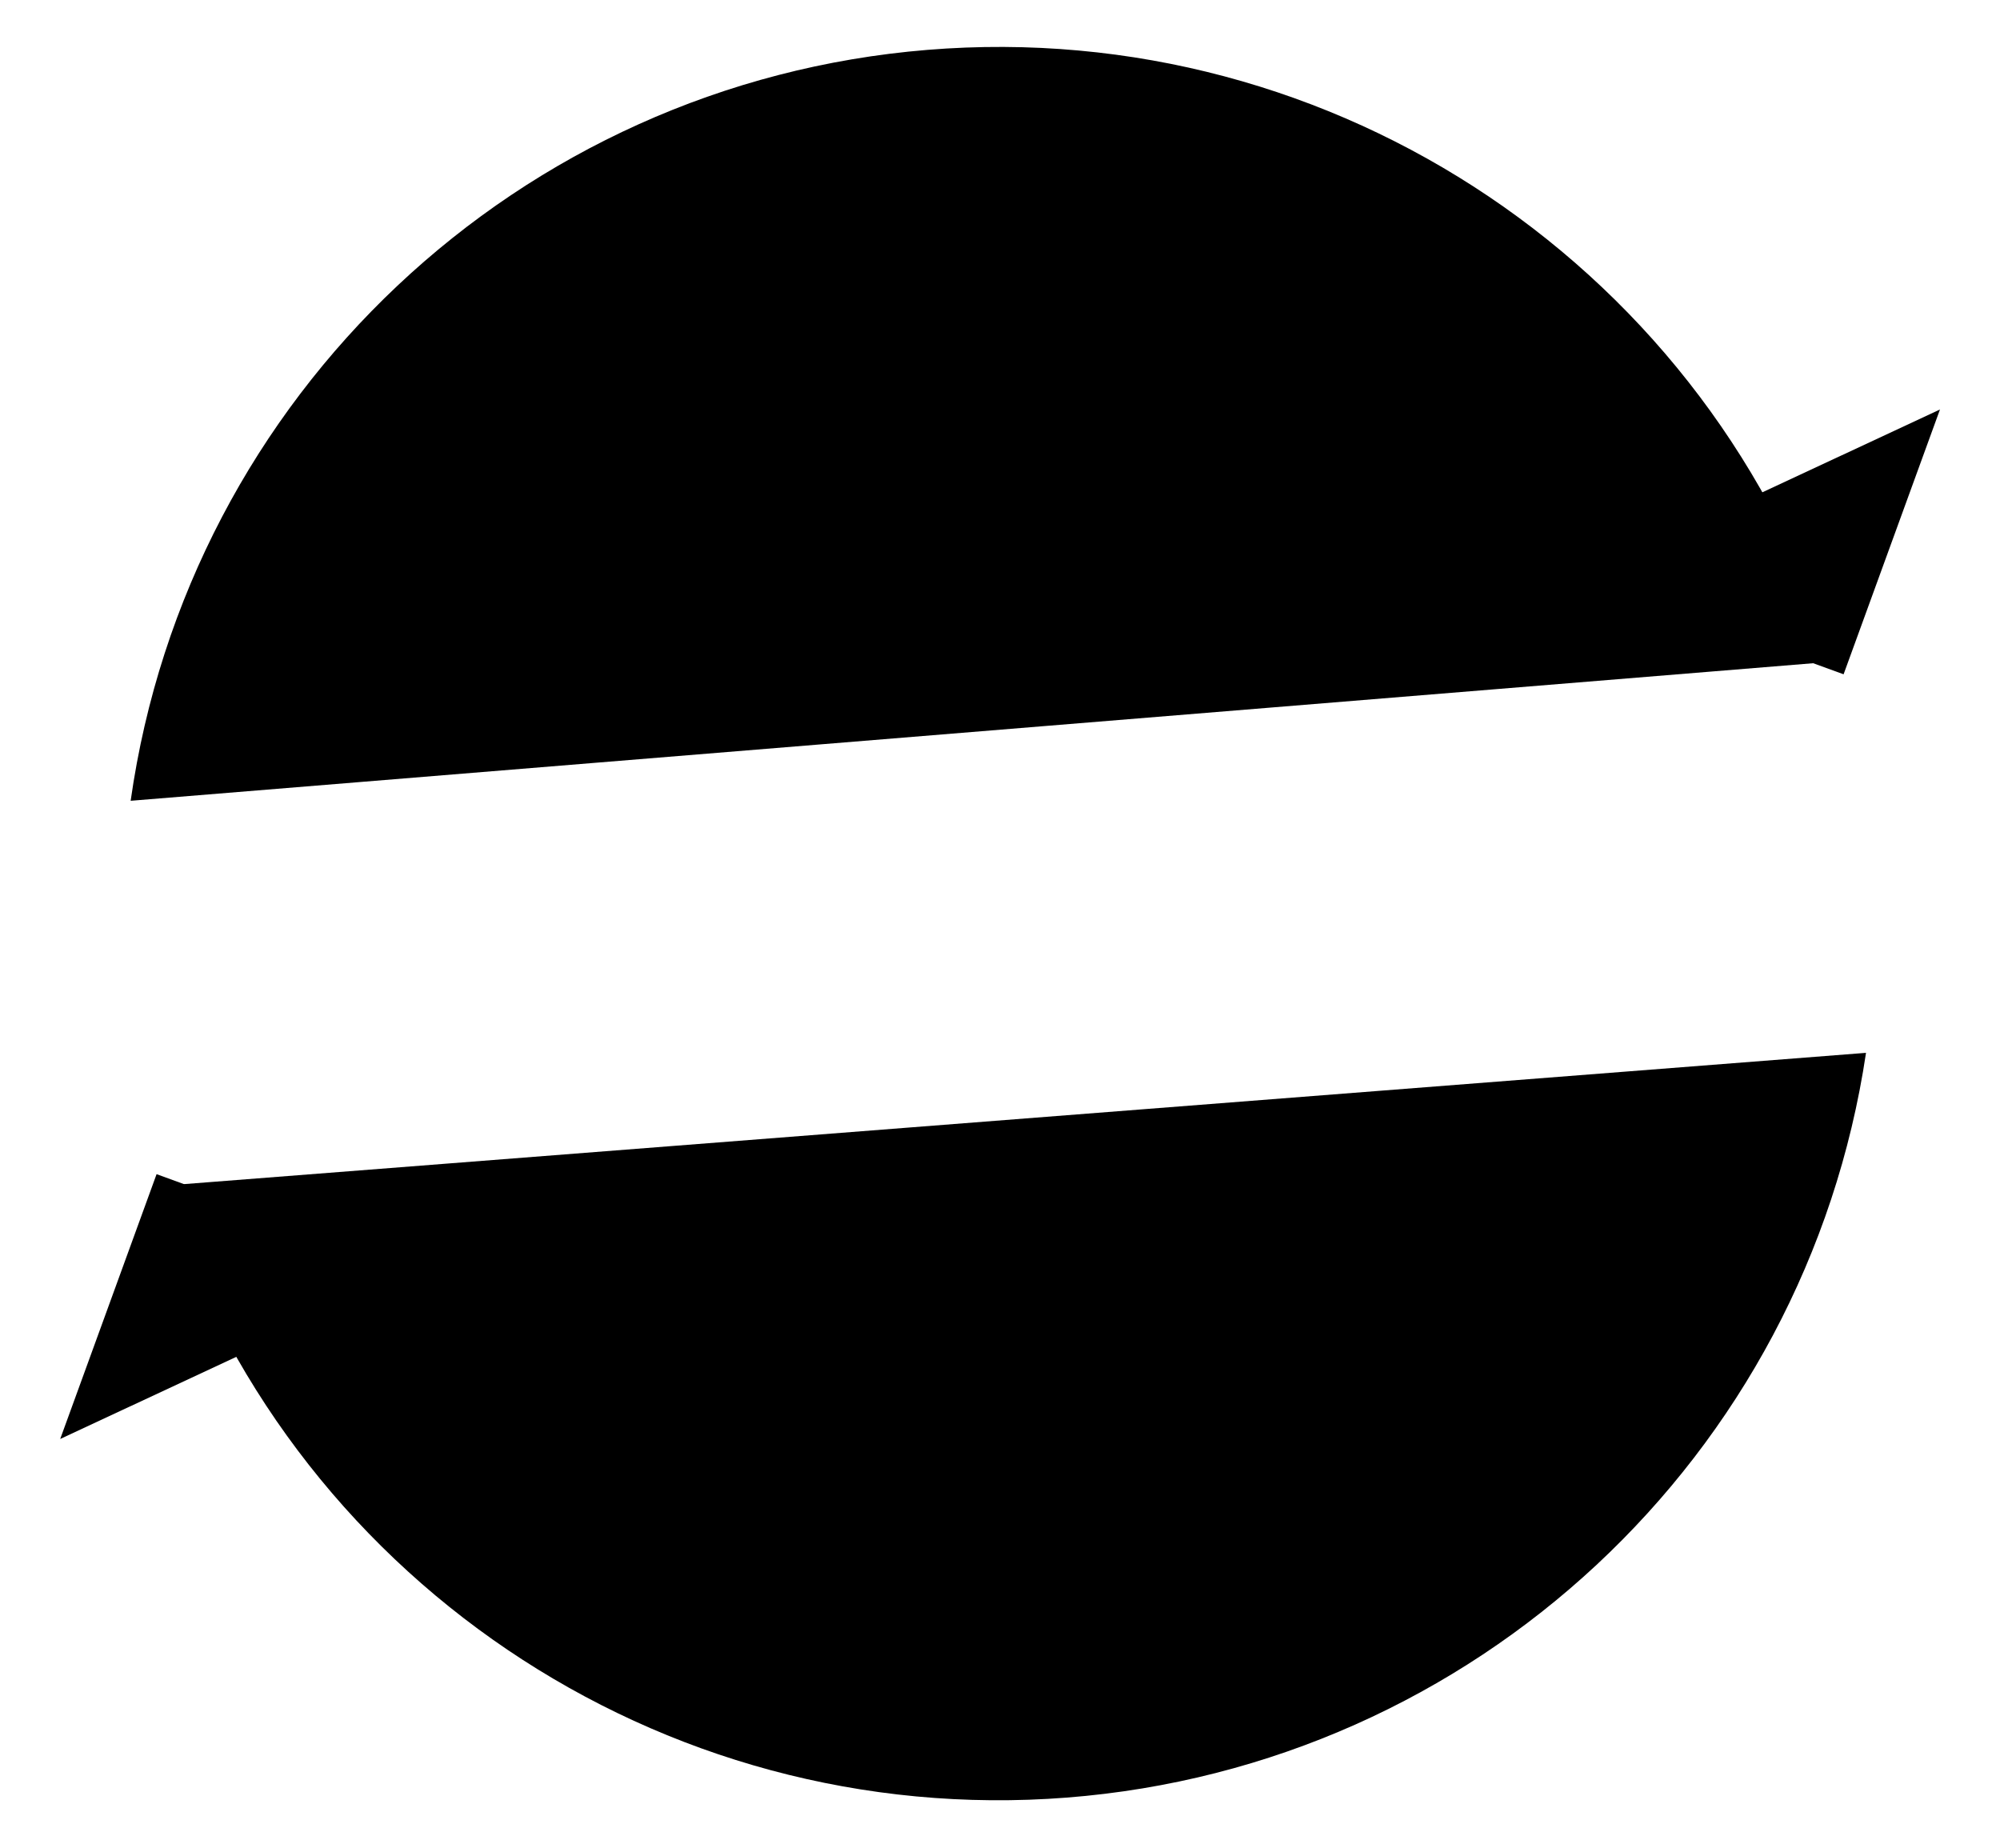
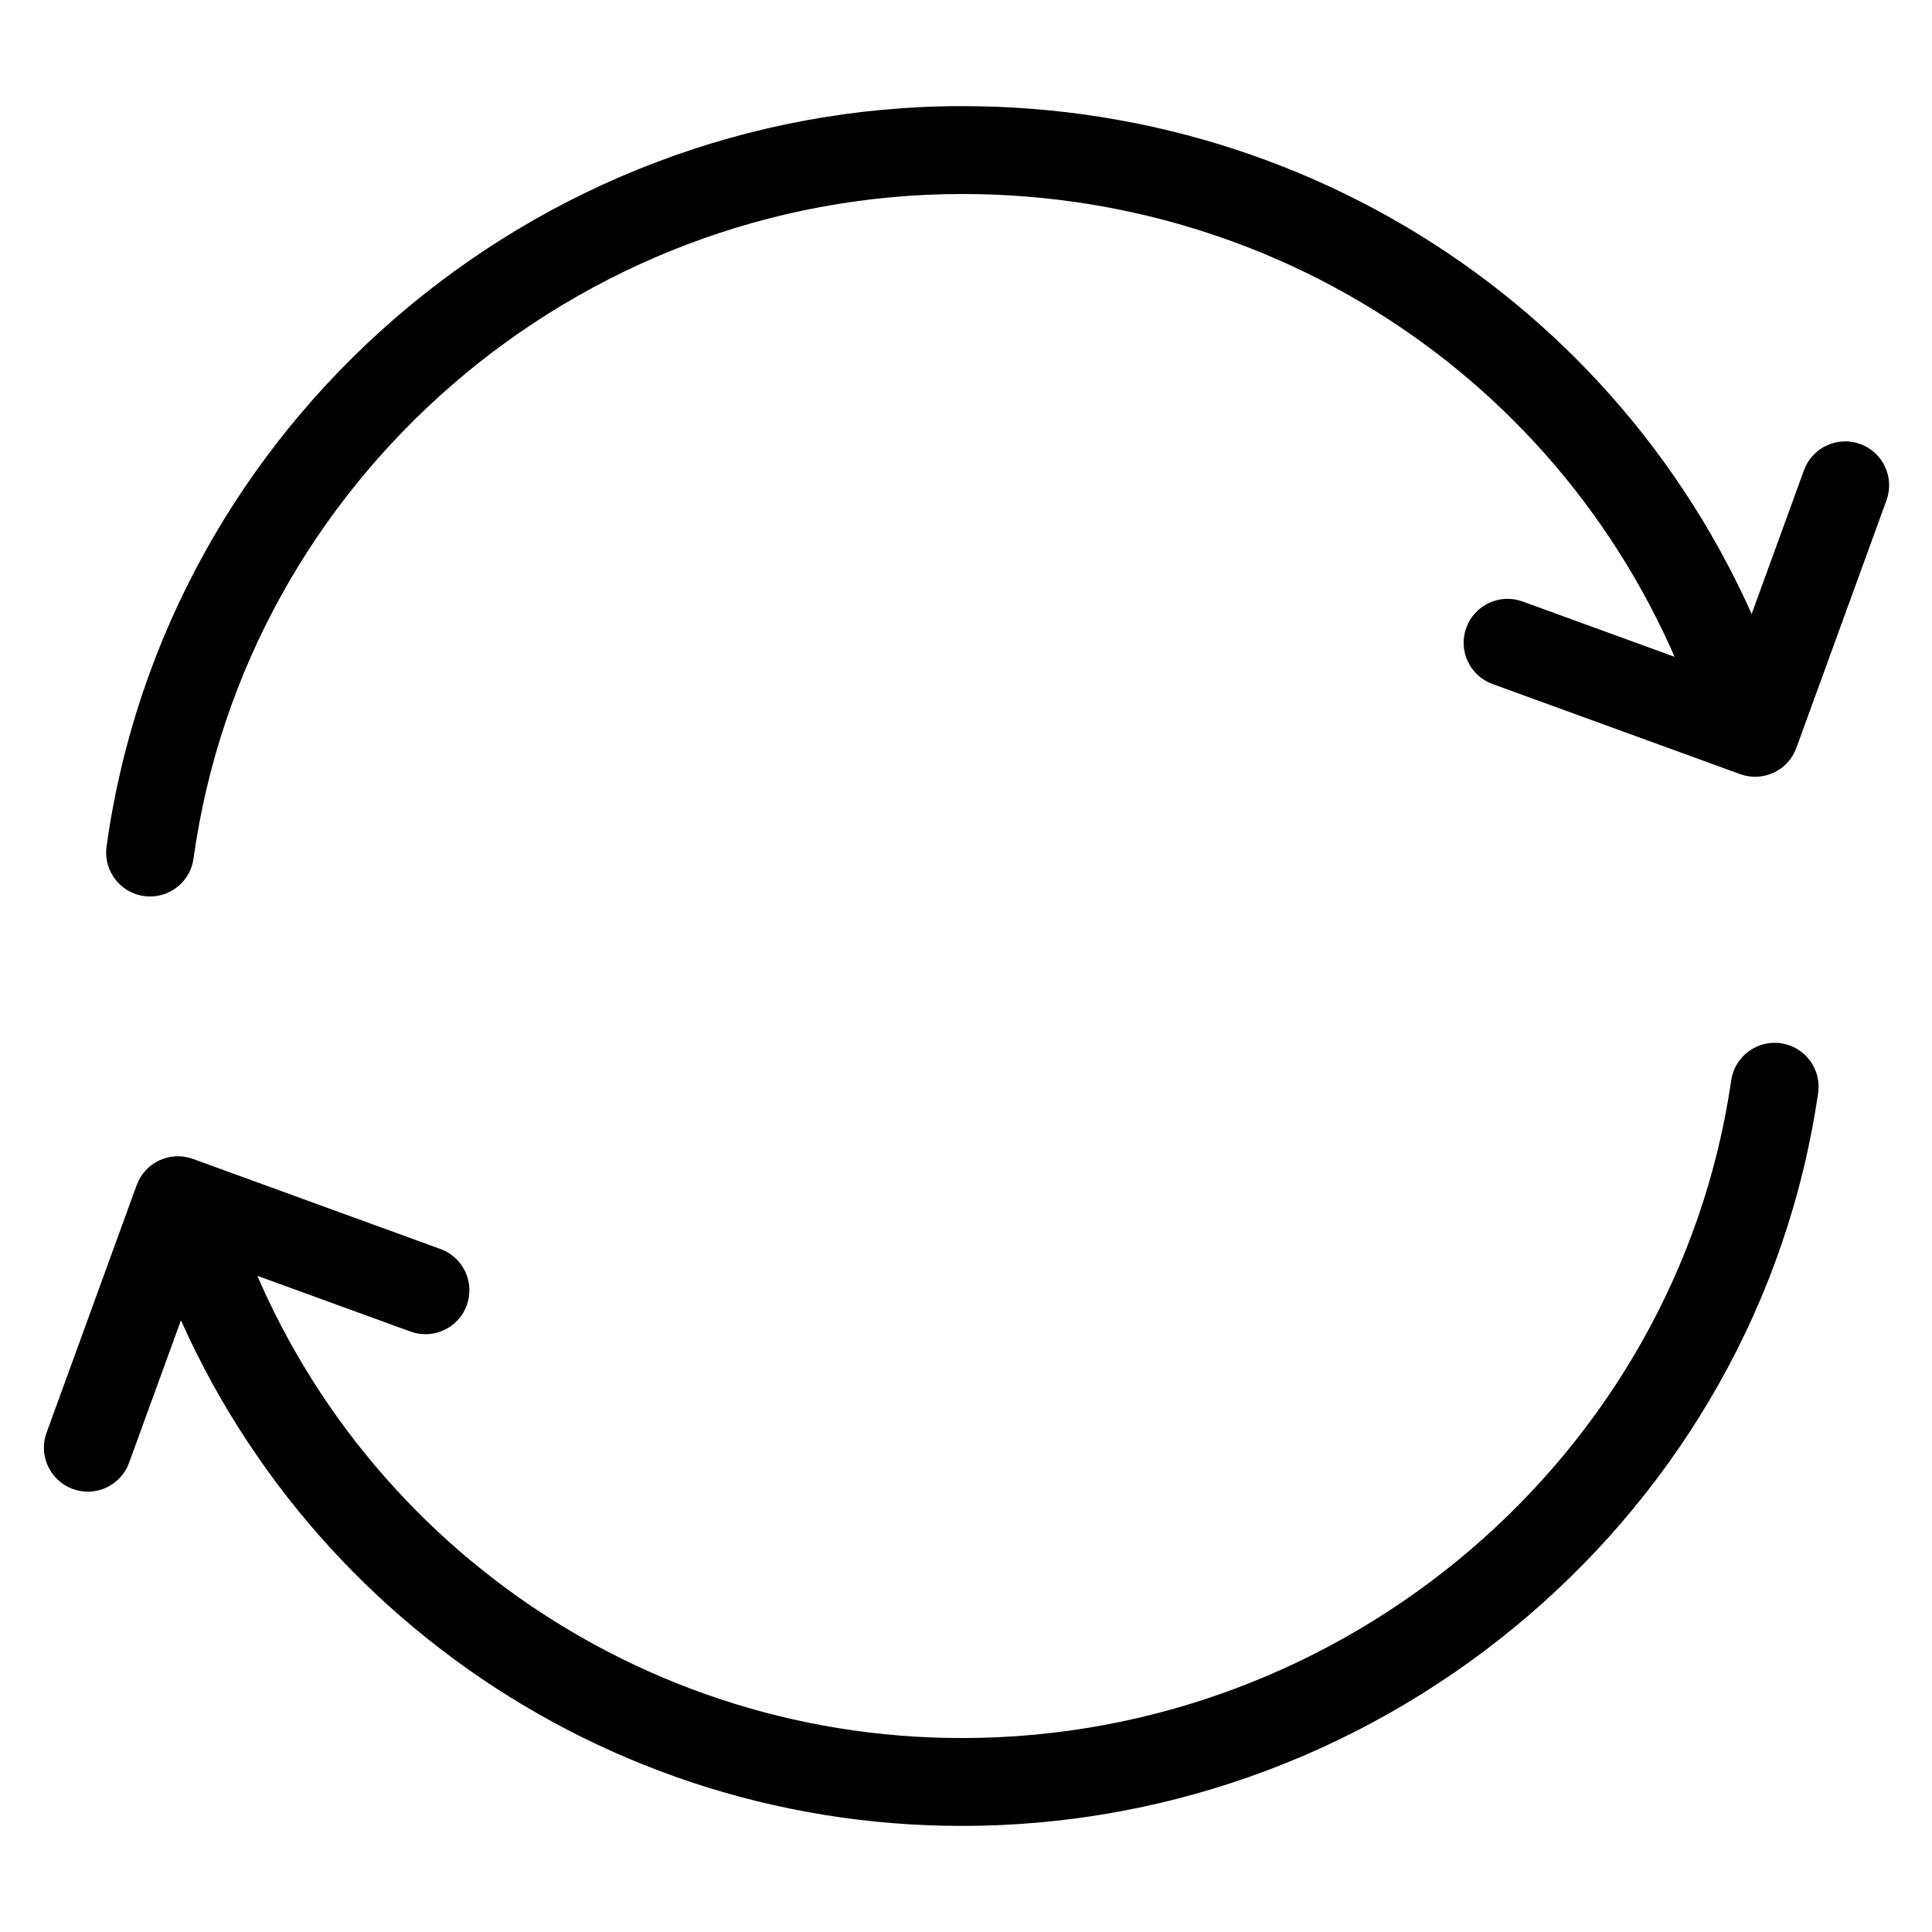
- <svg viewBox="0 0 255.5 236">
-   <path d="M238.383 134.5a112.029 112.029 0 0 1-217.691 16.991" />
-   <path d="m53.832 162.312-33.829-12.313-12.312 33.83m9-81.529a112.028 112.028 0 0 1 217.81-17.808" />
-   <path d="m201.69 73.828 33.829 12.313 12.313-33.829" />
+ <svg viewBox="0 0 264 264">
+   <g transform="translate(0 -1584)" clip-path="url(#clip-path)">
+     <path d="M131.502 1833.501a116.834 116.834 0 0 1-111.724-82.196 6 6 0 1 1 11.444-3.609 104.881 104.881 0 0 0 100.278 73.8c52.469 0 97.635-38.632 105.062-89.861a6 6 0 1 1 11.876 1.722c-8.276 57.093-58.548 100.144-116.936 100.144Z" />
+     <path d="M9.948 1787.467a6 6 0 0 1-3.586-7.69l12.313-33.829a6 6 0 0 1 7.69-3.586l33.83 12.313a6 6 0 0 1 3.585 7.69 6 6 0 0 1-7.69 3.586l-28.19-10.26-10.261 28.19a6 6 0 0 1-7.69 3.586Zm10.563-80.967a6.005 6.005 0 0 1-5.951-6.823C22.54 1642 72.811 1598.5 131.501 1598.5c51.917 0 97.216 33.032 112.722 82.2a6 6 0 0 1-11.444 3.609c-13.923-44.145-54.623-73.8-101.278-73.8-52.726 0-97.891 39.045-105.057 90.823a6 6 0 0 1-5.933 5.168Z" />
+     <path d="M254.194 1644.675a6 6 0 0 1 3.586 7.69l-12.313 33.83a6 6 0 0 1-7.69 3.585l-33.83-12.313a6 6 0 0 1-3.585-7.69 6 6 0 0 1 7.69-3.586l28.191 10.26 10.26-28.19a6 6 0 0 1 7.69-3.586Z" />
+   </g>
</svg>
